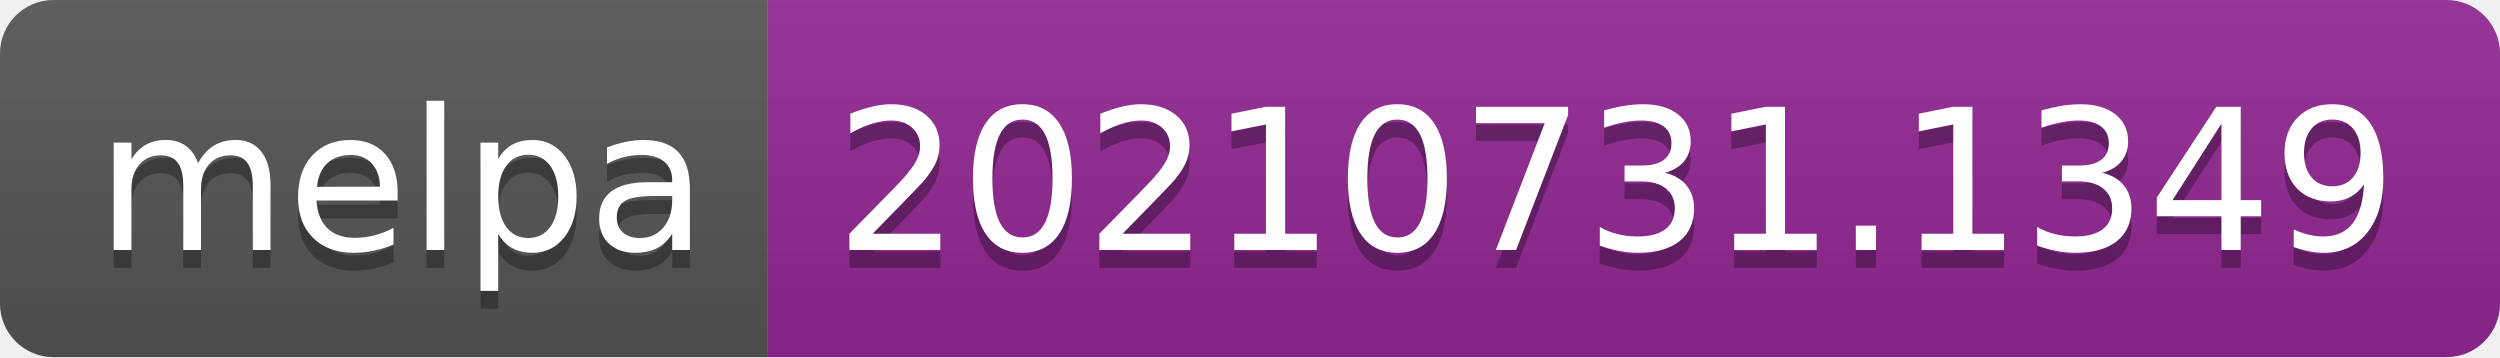
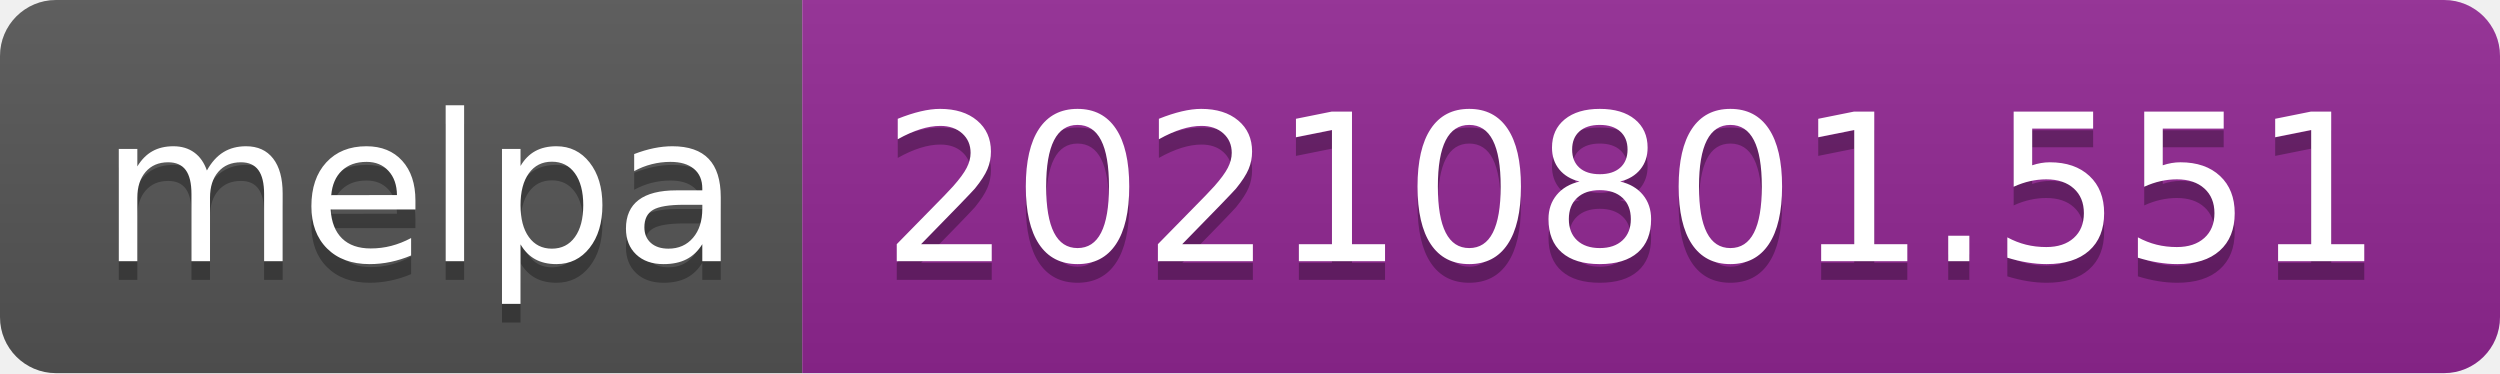
- <svg xmlns="http://www.w3.org/2000/svg" width="140" height="20" role="img" aria-label="melpa: 20210731.1349">
+ <svg xmlns="http://www.w3.org/2000/svg" width="134" height="20" role="img" aria-label="melpa: 20210801.551">
  <linearGradient id="s" x2="0" y2="100%">
    <stop offset="0" stop-color="#bbb" stop-opacity=".1" />
    <stop offset="1" stop-opacity=".1" />
  </linearGradient>
  <clipPath id="r">
-     <rect width="140" height="20" rx="3" fill="#fff" />
+     <rect width="134" height="20" rx="3" fill="#fff" />
  </clipPath>
  <g clip-path="url(#r)">
    <rect width="43" height="20" fill="#555" />
-     <rect x="43" width="97" height="20" fill="#922793" />
-     <rect width="140" height="20" fill="url(#s)" />
+     <rect x="43" width="91" height="20" fill="#922793" />
+     <rect width="134" height="20" fill="url(#s)" />
  </g>
  <g fill="#fff" text-anchor="middle" font-family="Verdana,Geneva,DejaVu Sans,sans-serif" text-rendering="geometricPrecision" font-size="110">
    <text aria-hidden="true" x="225" y="150" fill="#010101" fill-opacity=".3" transform="scale(.1)" textLength="330">melpa</text>
    <text x="225" y="140" transform="scale(.1)" fill="#fff" textLength="330">melpa</text>
-     <text aria-hidden="true" x="905" y="150" fill="#010101" fill-opacity=".3" transform="scale(.1)" textLength="870">20210731.1349</text>
-     <text x="905" y="140" transform="scale(.1)" fill="#fff" textLength="870">20210731.1349</text>
+     <text aria-hidden="true" x="875" y="150" fill="#010101" fill-opacity=".3" transform="scale(.1)" textLength="810">20210801.551</text>
+     <text x="875" y="140" transform="scale(.1)" fill="#fff" textLength="810">20210801.551</text>
  </g>
</svg>
